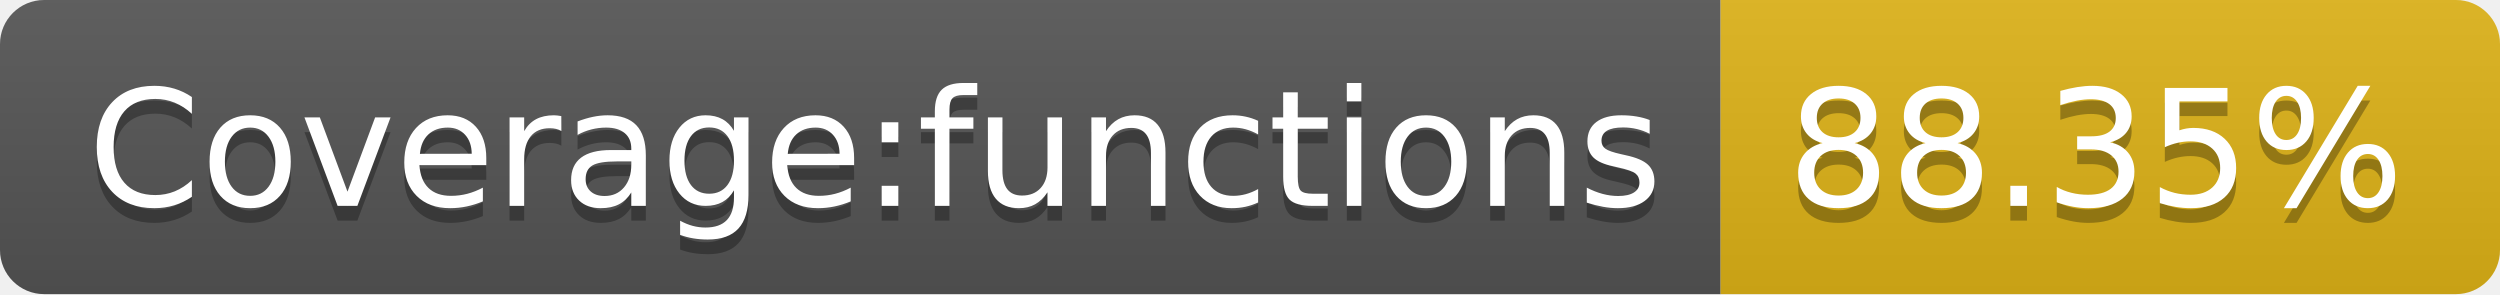
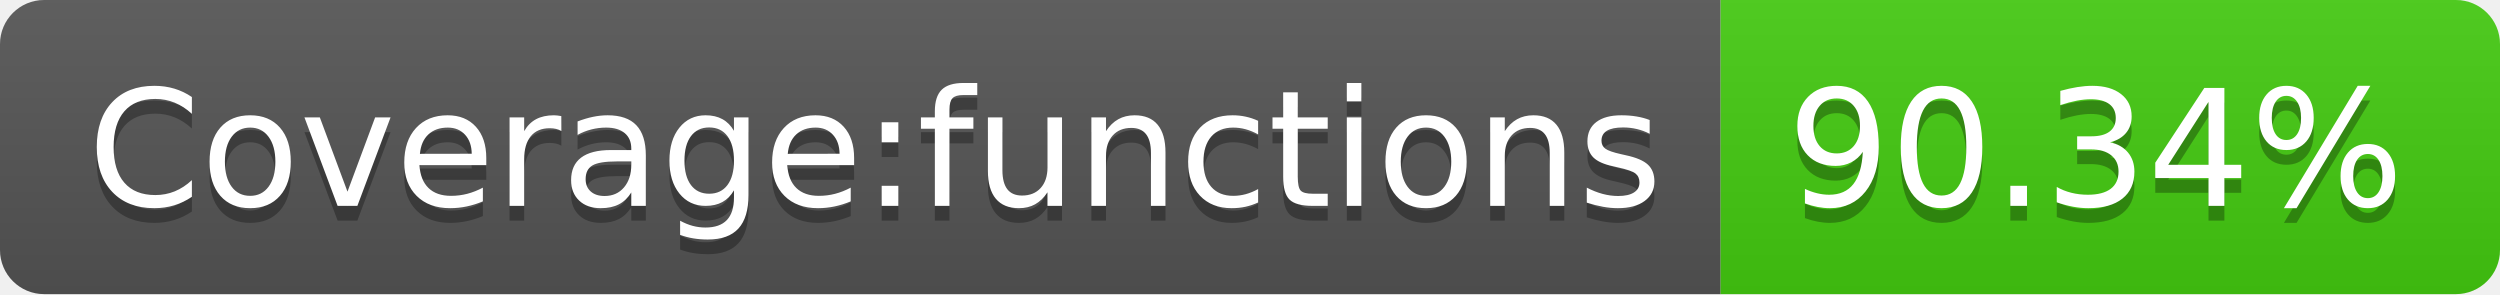
- <svg xmlns="http://www.w3.org/2000/svg" width="170" height="20" role="img" aria-label="Coverage:functions: 88.35%">
+ <svg xmlns="http://www.w3.org/2000/svg" width="170" height="20" role="img" aria-label="Coverage:functions: 90.34%">
  <linearGradient id="s" x2="0" y2="100%">
    <stop offset="0" stop-color="#bbb" stop-opacity=".1" />
    <stop offset="1" stop-opacity=".1" />
  </linearGradient>
  <clipPath id="r">
    <rect width="170" height="20" rx="3" fill="#fff" />
  </clipPath>
  <g clip-path="url(#r)">
    <rect width="117" height="20" fill="#555" />
-     <rect x="117" width="53" height="20" fill="#dfb317" />
+     <rect x="117" width="53" height="20" fill="#4c1" />
    <rect width="170" height="20" fill="url(#s)" />
  </g>
  <g fill="#fff" text-anchor="middle" font-family="Verdana,Geneva,DejaVu Sans,sans-serif" text-rendering="geometricPrecision" font-size="110">
    <text aria-hidden="true" x="595" y="150" fill="#010101" fill-opacity=".3" transform="scale(.1)" textLength="1070">Coverage:functions</text>
    <text x="595" y="140" transform="scale(.1)" fill="#fff" textLength="1070">Coverage:functions</text>
-     <text aria-hidden="true" x="1425" y="150" fill="#010101" fill-opacity=".3" transform="scale(.1)" textLength="430">88.35%</text>
-     <text x="1425" y="140" transform="scale(.1)" fill="#fff" textLength="430">88.35%</text>
+     <text aria-hidden="true" x="1425" y="150" fill="#010101" fill-opacity=".3" transform="scale(.1)" textLength="430">90.34%</text>
+     <text x="1425" y="140" transform="scale(.1)" fill="#fff" textLength="430">90.34%</text>
  </g>
</svg>
